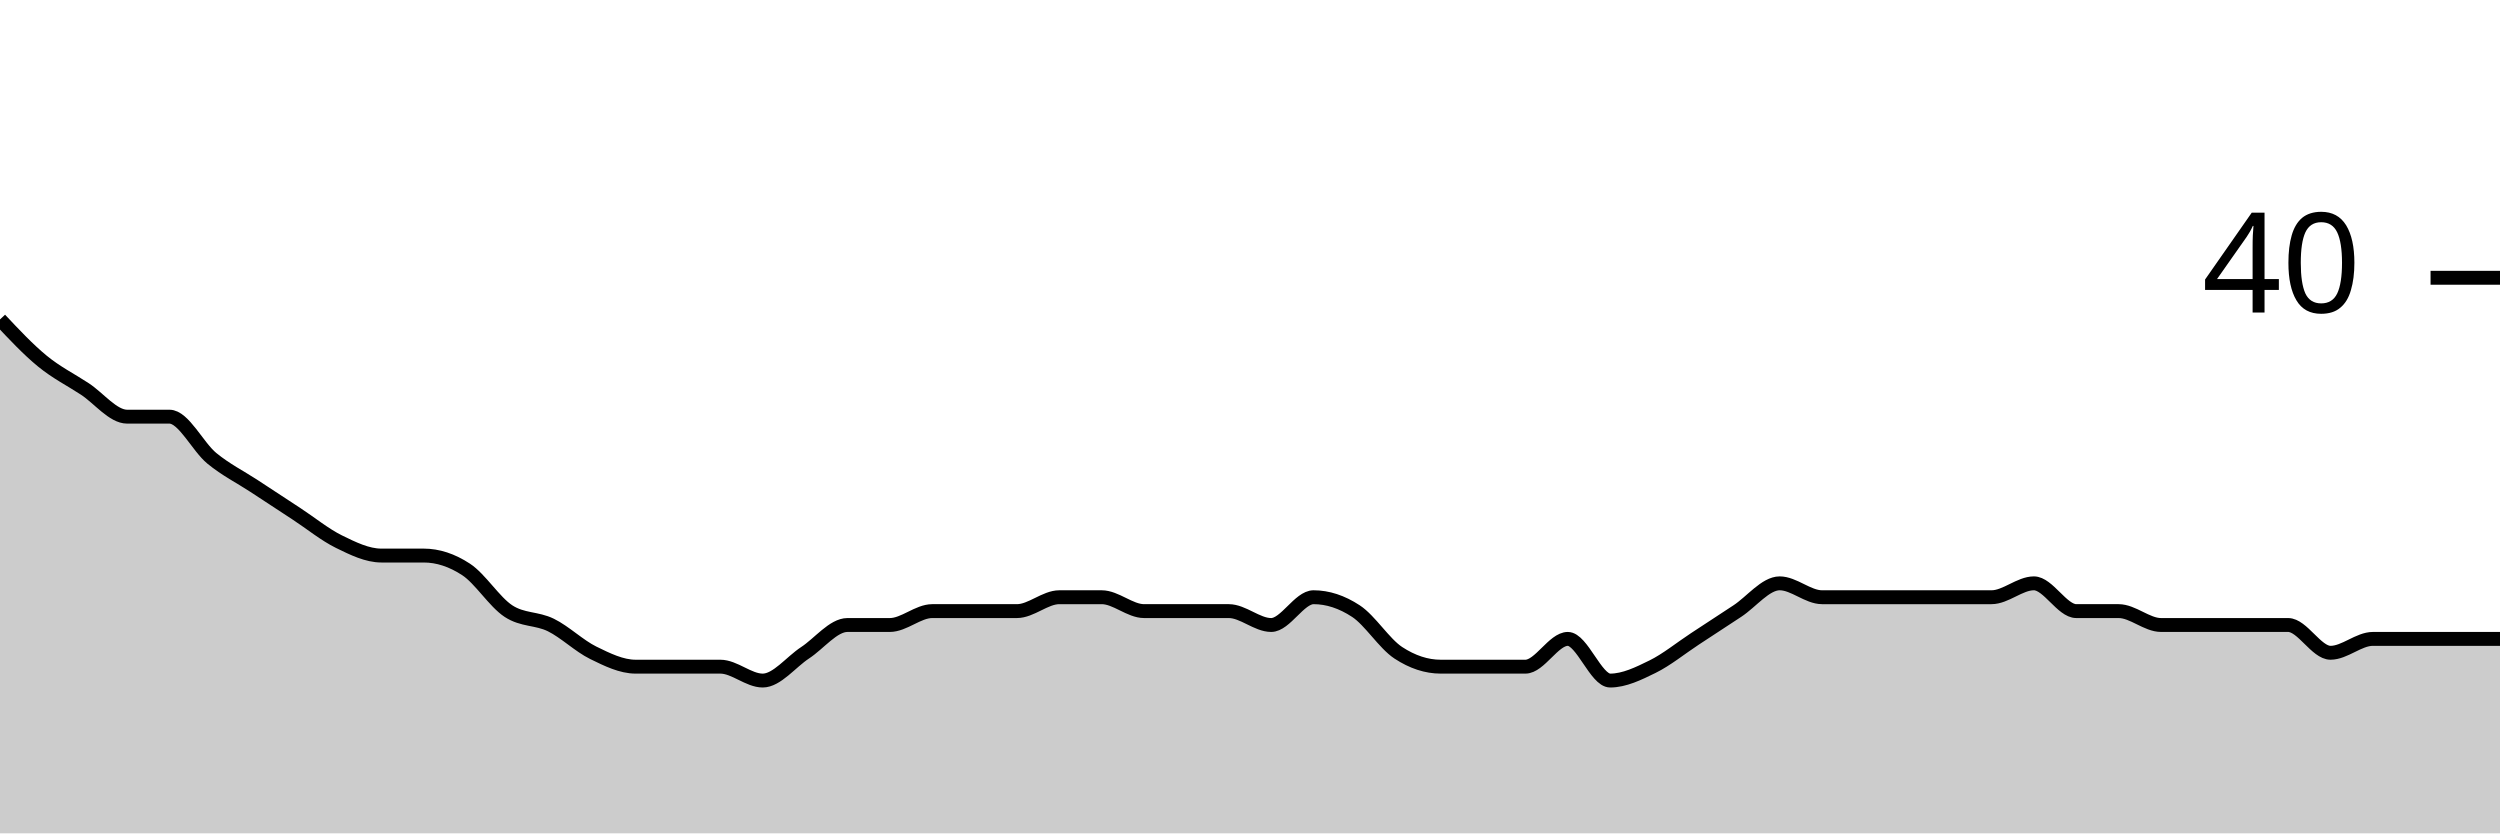
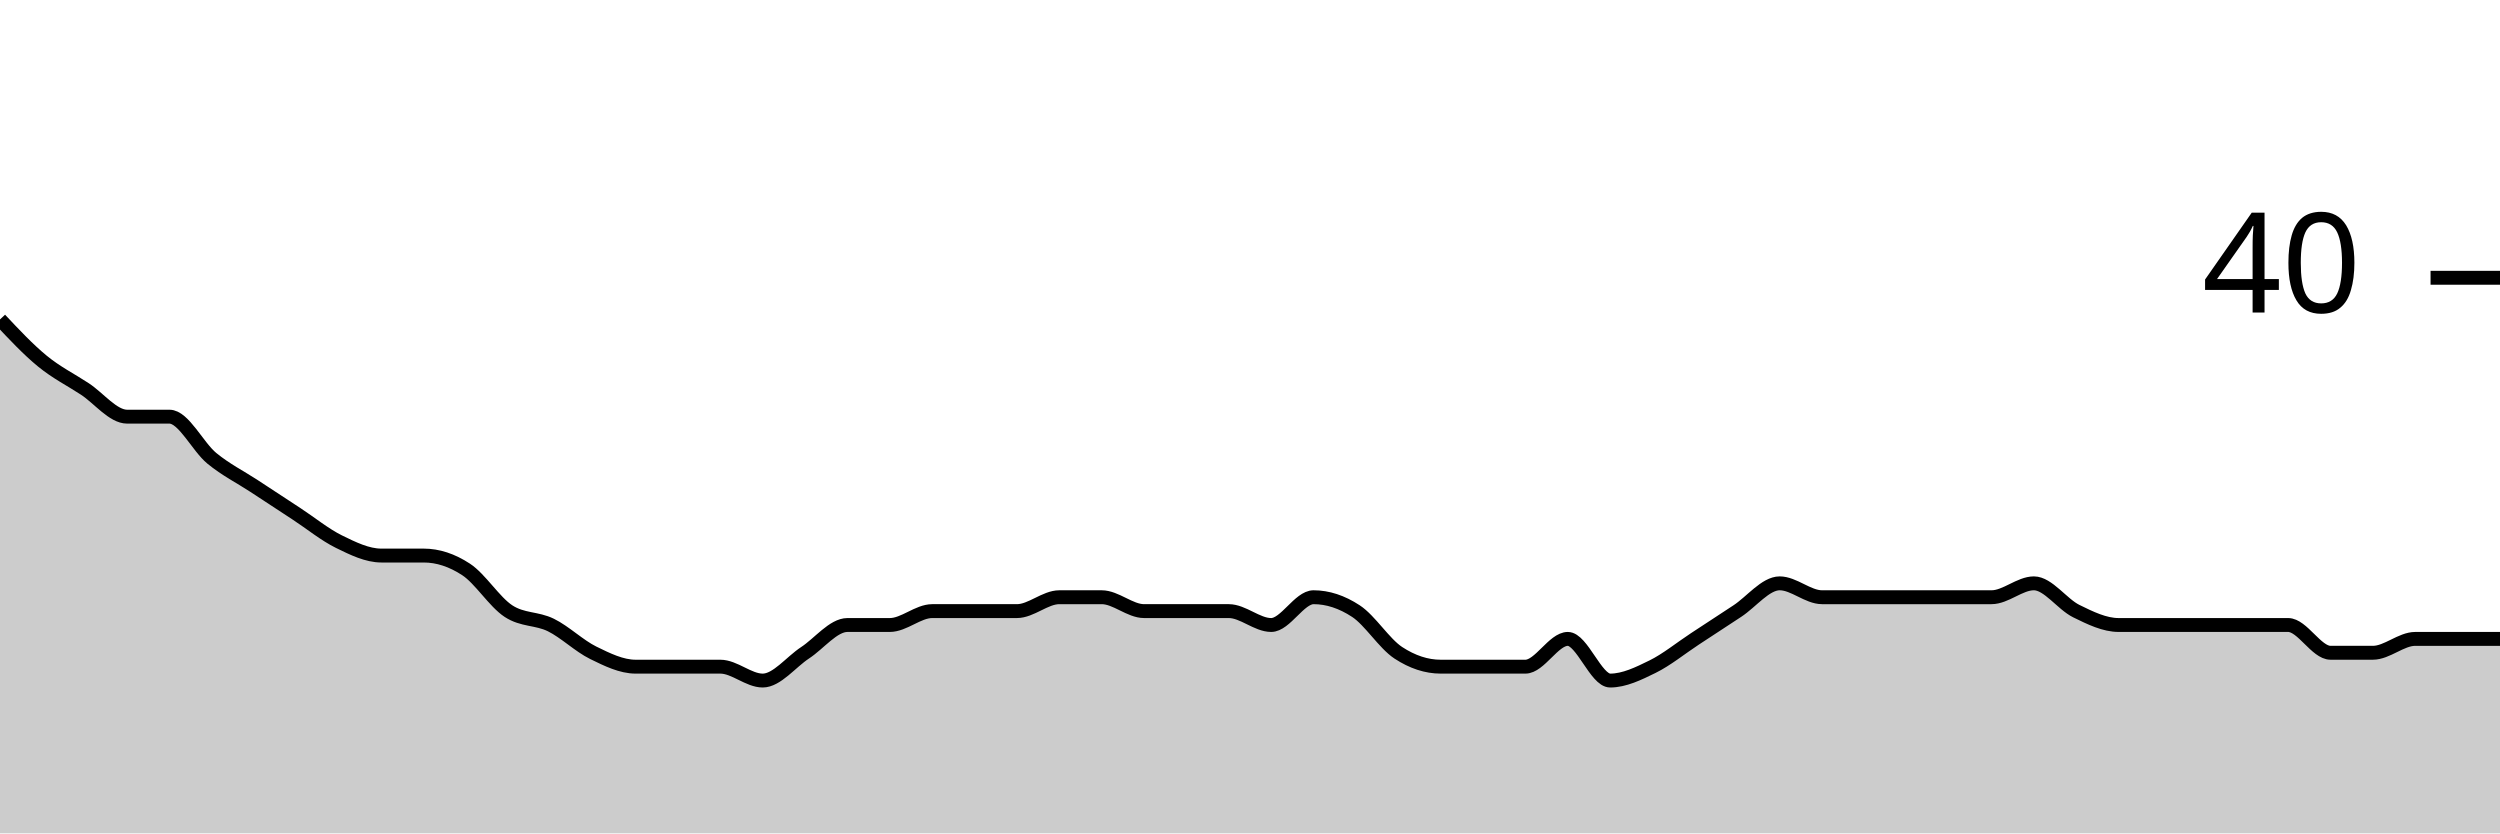
<svg xmlns="http://www.w3.org/2000/svg" viewBox="0 0 180 60">
  <g transform="translate(0,20)">
-     <path class="area" fill="rgba(0, 0, 0, 0.2)" d="M0,3C1.017,4.083,2.034,5.167,3.051,6C4.068,6.833,5.085,7.333,6.102,8C7.119,8.667,8.136,10,9.153,10C10.169,10,11.186,10,12.203,10C13.22,10,14.237,12.167,15.254,13C16.271,13.833,17.288,14.333,18.305,15C19.322,15.667,20.339,16.333,21.356,17C22.373,17.667,23.39,18.5,24.407,19C25.424,19.5,26.441,20,27.458,20C28.475,20,29.492,20,30.508,20C31.525,20,32.542,20.333,33.559,21C34.576,21.667,35.593,23.333,36.61,24C37.627,24.667,38.644,24.5,39.661,25C40.678,25.5,41.695,26.5,42.712,27C43.729,27.5,44.746,28,45.763,28C46.78,28,47.797,28,48.814,28C49.831,28,50.847,28,51.864,28C52.881,28,53.898,29,54.915,29C55.932,29,56.949,27.667,57.966,27C58.983,26.333,60,25,61.017,25C62.034,25,63.051,25,64.068,25C65.085,25,66.102,24,67.119,24C68.136,24,69.153,24,70.169,24C71.186,24,72.203,24,73.22,24C74.237,24,75.254,23,76.271,23C77.288,23,78.305,23,79.322,23C80.339,23,81.356,24,82.373,24C83.39,24,84.407,24,85.424,24C86.441,24,87.458,24,88.475,24C89.492,24,90.508,25,91.525,25C92.542,25,93.559,23,94.576,23C95.593,23,96.61,23.333,97.627,24C98.644,24.667,99.661,26.333,100.678,27C101.695,27.667,102.712,28,103.729,28C104.746,28,105.763,28,106.78,28C107.797,28,108.814,28,109.831,28C110.847,28,111.864,26,112.881,26C113.898,26,114.915,29,115.932,29C116.949,29,117.966,28.5,118.983,28C120,27.5,121.017,26.667,122.034,26C123.051,25.333,124.068,24.667,125.085,24C126.102,23.333,127.119,22,128.136,22C129.153,22,130.169,23,131.186,23C132.203,23,133.22,23,134.237,23C135.254,23,136.271,23,137.288,23C138.305,23,139.322,23,140.339,23C141.356,23,142.373,23,143.39,23C144.407,23,145.424,22,146.441,22C147.458,22,148.475,24,149.492,24C150.508,24,151.525,24,152.542,24C153.559,24,154.576,25,155.593,25C156.61,25,157.627,25,158.644,25C159.661,25,160.678,25,161.695,25C162.712,25,163.729,25,164.746,25C165.763,25,166.78,27,167.797,27C168.814,27,169.831,26,170.847,26C171.864,26,172.881,26,173.898,26C174.915,26,175.932,26,176.949,26C177.966,26,178.983,26,180,26L180,40C178.983,40,177.966,40,176.949,40C175.932,40,174.915,40,173.898,40C172.881,40,171.864,40,170.847,40C169.831,40,168.814,40,167.797,40C166.78,40,165.763,40,164.746,40C163.729,40,162.712,40,161.695,40C160.678,40,159.661,40,158.644,40C157.627,40,156.61,40,155.593,40C154.576,40,153.559,40,152.542,40C151.525,40,150.508,40,149.492,40C148.475,40,147.458,40,146.441,40C145.424,40,144.407,40,143.39,40C142.373,40,141.356,40,140.339,40C139.322,40,138.305,40,137.288,40C136.271,40,135.254,40,134.237,40C133.22,40,132.203,40,131.186,40C130.169,40,129.153,40,128.136,40C127.119,40,126.102,40,125.085,40C124.068,40,123.051,40,122.034,40C121.017,40,120,40,118.983,40C117.966,40,116.949,40,115.932,40C114.915,40,113.898,40,112.881,40C111.864,40,110.847,40,109.831,40C108.814,40,107.797,40,106.78,40C105.763,40,104.746,40,103.729,40C102.712,40,101.695,40,100.678,40C99.661,40,98.644,40,97.627,40C96.61,40,95.593,40,94.576,40C93.559,40,92.542,40,91.525,40C90.508,40,89.492,40,88.475,40C87.458,40,86.441,40,85.424,40C84.407,40,83.39,40,82.373,40C81.356,40,80.339,40,79.322,40C78.305,40,77.288,40,76.271,40C75.254,40,74.237,40,73.22,40C72.203,40,71.186,40,70.169,40C69.153,40,68.136,40,67.119,40C66.102,40,65.085,40,64.068,40C63.051,40,62.034,40,61.017,40C60,40,58.983,40,57.966,40C56.949,40,55.932,40,54.915,40C53.898,40,52.881,40,51.864,40C50.847,40,49.831,40,48.814,40C47.797,40,46.78,40,45.763,40C44.746,40,43.729,40,42.712,40C41.695,40,40.678,40,39.661,40C38.644,40,37.627,40,36.61,40C35.593,40,34.576,40,33.559,40C32.542,40,31.525,40,30.508,40C29.492,40,28.475,40,27.458,40C26.441,40,25.424,40,24.407,40C23.39,40,22.373,40,21.356,40C20.339,40,19.322,40,18.305,40C17.288,40,16.271,40,15.254,40C14.237,40,13.22,40,12.203,40C11.186,40,10.169,40,9.153,40C8.136,40,7.119,40,6.102,40C5.085,40,4.068,40,3.051,40C2.034,40,1.017,40,0,40Z" />
-     <path class="line" stroke="black" fill="none" d="M0,3C1.017,4.083,2.034,5.167,3.051,6C4.068,6.833,5.085,7.333,6.102,8C7.119,8.667,8.136,10,9.153,10C10.169,10,11.186,10,12.203,10C13.22,10,14.237,12.167,15.254,13C16.271,13.833,17.288,14.333,18.305,15C19.322,15.667,20.339,16.333,21.356,17C22.373,17.667,23.39,18.5,24.407,19C25.424,19.5,26.441,20,27.458,20C28.475,20,29.492,20,30.508,20C31.525,20,32.542,20.333,33.559,21C34.576,21.667,35.593,23.333,36.61,24C37.627,24.667,38.644,24.5,39.661,25C40.678,25.5,41.695,26.5,42.712,27C43.729,27.5,44.746,28,45.763,28C46.78,28,47.797,28,48.814,28C49.831,28,50.847,28,51.864,28C52.881,28,53.898,29,54.915,29C55.932,29,56.949,27.667,57.966,27C58.983,26.333,60,25,61.017,25C62.034,25,63.051,25,64.068,25C65.085,25,66.102,24,67.119,24C68.136,24,69.153,24,70.169,24C71.186,24,72.203,24,73.22,24C74.237,24,75.254,23,76.271,23C77.288,23,78.305,23,79.322,23C80.339,23,81.356,24,82.373,24C83.39,24,84.407,24,85.424,24C86.441,24,87.458,24,88.475,24C89.492,24,90.508,25,91.525,25C92.542,25,93.559,23,94.576,23C95.593,23,96.61,23.333,97.627,24C98.644,24.667,99.661,26.333,100.678,27C101.695,27.667,102.712,28,103.729,28C104.746,28,105.763,28,106.78,28C107.797,28,108.814,28,109.831,28C110.847,28,111.864,26,112.881,26C113.898,26,114.915,29,115.932,29C116.949,29,117.966,28.5,118.983,28C120,27.5,121.017,26.667,122.034,26C123.051,25.333,124.068,24.667,125.085,24C126.102,23.333,127.119,22,128.136,22C129.153,22,130.169,23,131.186,23C132.203,23,133.22,23,134.237,23C135.254,23,136.271,23,137.288,23C138.305,23,139.322,23,140.339,23C141.356,23,142.373,23,143.39,23C144.407,23,145.424,22,146.441,22C147.458,22,148.475,24,149.492,24C150.508,24,151.525,24,152.542,24C153.559,24,154.576,25,155.593,25C156.61,25,157.627,25,158.644,25C159.661,25,160.678,25,161.695,25C162.712,25,163.729,25,164.746,25C165.763,25,166.78,27,167.797,27C168.814,27,169.831,26,170.847,26C171.864,26,172.881,26,173.898,26C174.915,26,175.932,26,176.949,26C177.966,26,178.983,26,180,26" />
+     <path class="area" fill="rgba(0, 0, 0, 0.2)" d="M0,3C1.017,4.083,2.034,5.167,3.051,6C4.068,6.833,5.085,7.333,6.102,8C7.119,8.667,8.136,10,9.153,10C10.169,10,11.186,10,12.203,10C13.22,10,14.237,12.167,15.254,13C16.271,13.833,17.288,14.333,18.305,15C19.322,15.667,20.339,16.333,21.356,17C22.373,17.667,23.39,18.5,24.407,19C25.424,19.5,26.441,20,27.458,20C28.475,20,29.492,20,30.508,20C31.525,20,32.542,20.333,33.559,21C34.576,21.667,35.593,23.333,36.61,24C37.627,24.667,38.644,24.5,39.661,25C40.678,25.5,41.695,26.5,42.712,27C43.729,27.5,44.746,28,45.763,28C46.78,28,47.797,28,48.814,28C49.831,28,50.847,28,51.864,28C52.881,28,53.898,29,54.915,29C55.932,29,56.949,27.667,57.966,27C58.983,26.333,60,25,61.017,25C62.034,25,63.051,25,64.068,25C65.085,25,66.102,24,67.119,24C68.136,24,69.153,24,70.169,24C71.186,24,72.203,24,73.22,24C74.237,24,75.254,23,76.271,23C77.288,23,78.305,23,79.322,23C80.339,23,81.356,24,82.373,24C83.39,24,84.407,24,85.424,24C86.441,24,87.458,24,88.475,24C89.492,24,90.508,25,91.525,25C92.542,25,93.559,23,94.576,23C95.593,23,96.61,23.333,97.627,24C98.644,24.667,99.661,26.333,100.678,27C101.695,27.667,102.712,28,103.729,28C104.746,28,105.763,28,106.78,28C107.797,28,108.814,28,109.831,28C110.847,28,111.864,26,112.881,26C113.898,26,114.915,29,115.932,29C116.949,29,117.966,28.5,118.983,28C120,27.5,121.017,26.667,122.034,26C123.051,25.333,124.068,24.667,125.085,24C126.102,23.333,127.119,22,128.136,22C129.153,22,130.169,23,131.186,23C132.203,23,133.22,23,134.237,23C135.254,23,136.271,23,137.288,23C138.305,23,139.322,23,140.339,23C141.356,23,142.373,23,143.39,23C144.407,23,145.424,22,146.441,22C147.458,22,148.475,23.5,149.492,24C150.508,24.5,151.525,25,152.542,25C153.559,25,154.576,25,155.593,25C156.61,25,157.627,25,158.644,25C159.661,25,160.678,25,161.695,25C162.712,25,163.729,25,164.746,25C165.763,25,166.78,27,167.797,27C168.814,27,169.831,27,170.847,27C171.864,27,172.881,26,173.898,26C174.915,26,175.932,26,176.949,26C177.966,26,178.983,26,180,26L180,40C178.983,40,177.966,40,176.949,40C175.932,40,174.915,40,173.898,40C172.881,40,171.864,40,170.847,40C169.831,40,168.814,40,167.797,40C166.78,40,165.763,40,164.746,40C163.729,40,162.712,40,161.695,40C160.678,40,159.661,40,158.644,40C157.627,40,156.61,40,155.593,40C154.576,40,153.559,40,152.542,40C151.525,40,150.508,40,149.492,40C148.475,40,147.458,40,146.441,40C145.424,40,144.407,40,143.39,40C142.373,40,141.356,40,140.339,40C139.322,40,138.305,40,137.288,40C136.271,40,135.254,40,134.237,40C133.22,40,132.203,40,131.186,40C130.169,40,129.153,40,128.136,40C127.119,40,126.102,40,125.085,40C124.068,40,123.051,40,122.034,40C121.017,40,120,40,118.983,40C117.966,40,116.949,40,115.932,40C114.915,40,113.898,40,112.881,40C111.864,40,110.847,40,109.831,40C108.814,40,107.797,40,106.78,40C105.763,40,104.746,40,103.729,40C102.712,40,101.695,40,100.678,40C99.661,40,98.644,40,97.627,40C96.61,40,95.593,40,94.576,40C93.559,40,92.542,40,91.525,40C90.508,40,89.492,40,88.475,40C87.458,40,86.441,40,85.424,40C84.407,40,83.39,40,82.373,40C81.356,40,80.339,40,79.322,40C78.305,40,77.288,40,76.271,40C75.254,40,74.237,40,73.22,40C72.203,40,71.186,40,70.169,40C69.153,40,68.136,40,67.119,40C66.102,40,65.085,40,64.068,40C63.051,40,62.034,40,61.017,40C60,40,58.983,40,57.966,40C56.949,40,55.932,40,54.915,40C53.898,40,52.881,40,51.864,40C50.847,40,49.831,40,48.814,40C47.797,40,46.78,40,45.763,40C44.746,40,43.729,40,42.712,40C41.695,40,40.678,40,39.661,40C38.644,40,37.627,40,36.61,40C35.593,40,34.576,40,33.559,40C32.542,40,31.525,40,30.508,40C29.492,40,28.475,40,27.458,40C26.441,40,25.424,40,24.407,40C23.39,40,22.373,40,21.356,40C20.339,40,19.322,40,18.305,40C17.288,40,16.271,40,15.254,40C14.237,40,13.22,40,12.203,40C11.186,40,10.169,40,9.153,40C8.136,40,7.119,40,6.102,40C5.085,40,4.068,40,3.051,40C2.034,40,1.017,40,0,40Z" />
+     <path class="line" stroke="black" fill="none" d="M0,3C1.017,4.083,2.034,5.167,3.051,6C4.068,6.833,5.085,7.333,6.102,8C7.119,8.667,8.136,10,9.153,10C10.169,10,11.186,10,12.203,10C13.22,10,14.237,12.167,15.254,13C16.271,13.833,17.288,14.333,18.305,15C19.322,15.667,20.339,16.333,21.356,17C22.373,17.667,23.39,18.5,24.407,19C25.424,19.5,26.441,20,27.458,20C28.475,20,29.492,20,30.508,20C31.525,20,32.542,20.333,33.559,21C34.576,21.667,35.593,23.333,36.61,24C37.627,24.667,38.644,24.5,39.661,25C40.678,25.5,41.695,26.5,42.712,27C43.729,27.5,44.746,28,45.763,28C46.78,28,47.797,28,48.814,28C49.831,28,50.847,28,51.864,28C52.881,28,53.898,29,54.915,29C55.932,29,56.949,27.667,57.966,27C58.983,26.333,60,25,61.017,25C62.034,25,63.051,25,64.068,25C65.085,25,66.102,24,67.119,24C68.136,24,69.153,24,70.169,24C71.186,24,72.203,24,73.22,24C74.237,24,75.254,23,76.271,23C77.288,23,78.305,23,79.322,23C80.339,23,81.356,24,82.373,24C83.39,24,84.407,24,85.424,24C86.441,24,87.458,24,88.475,24C89.492,24,90.508,25,91.525,25C92.542,25,93.559,23,94.576,23C95.593,23,96.61,23.333,97.627,24C98.644,24.667,99.661,26.333,100.678,27C101.695,27.667,102.712,28,103.729,28C104.746,28,105.763,28,106.78,28C107.797,28,108.814,28,109.831,28C110.847,28,111.864,26,112.881,26C113.898,26,114.915,29,115.932,29C116.949,29,117.966,28.5,118.983,28C120,27.5,121.017,26.667,122.034,26C123.051,25.333,124.068,24.667,125.085,24C126.102,23.333,127.119,22,128.136,22C129.153,22,130.169,23,131.186,23C132.203,23,133.22,23,134.237,23C135.254,23,136.271,23,137.288,23C138.305,23,139.322,23,140.339,23C141.356,23,142.373,23,143.39,23C144.407,23,145.424,22,146.441,22C147.458,22,148.475,23.5,149.492,24C150.508,24.5,151.525,25,152.542,25C153.559,25,154.576,25,155.593,25C156.61,25,157.627,25,158.644,25C159.661,25,160.678,25,161.695,25C162.712,25,163.729,25,164.746,25C165.763,25,166.78,27,167.797,27C168.814,27,169.831,27,170.847,27C171.864,27,172.881,26,173.898,26C174.915,26,175.932,26,176.949,26C177.966,26,178.983,26,180,26" />
    <path class="axis-ceiling" stroke-width="1" stroke="black" fill="none" d="M175,0L180,0" />
    <text class="axis-ceiling-label" font-family="sans-serif" text-anchor="end" font-size="10px" x="170" y="2.5">40</text>
  </g>
</svg>
